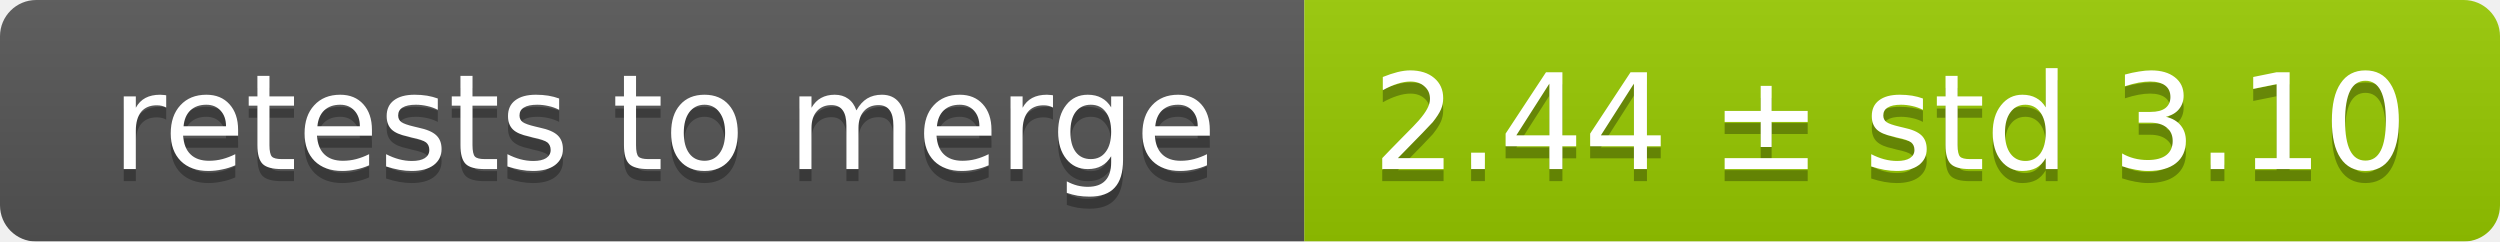
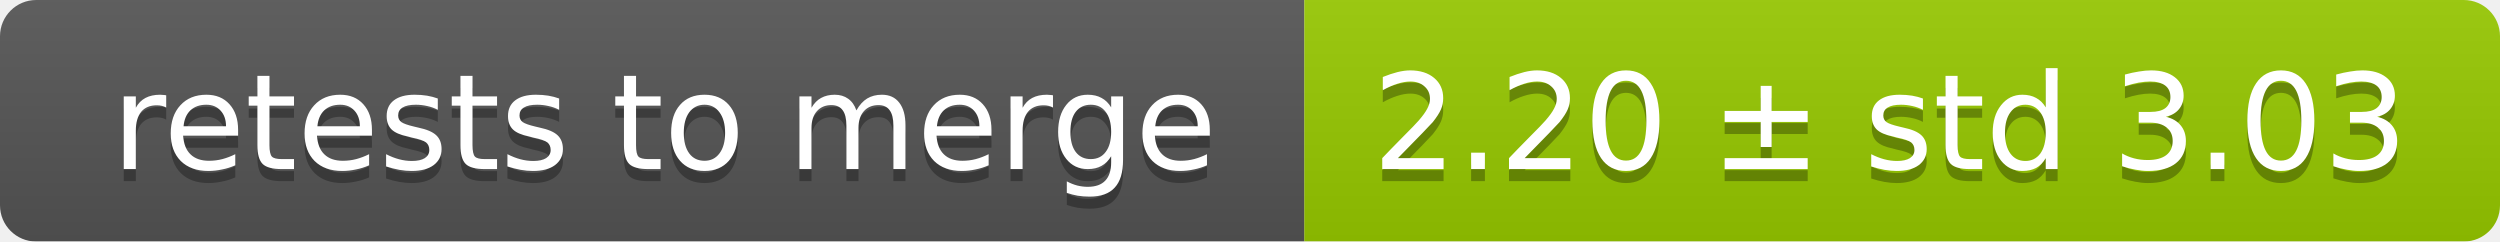
<svg xmlns="http://www.w3.org/2000/svg" width="207" height="20">
  <linearGradient id="smooth" x2="0" y2="100%">
    <stop offset="0" stop-color="#bbb" stop-opacity=".1" />
    <stop offset="1" stop-opacity=".1" />
  </linearGradient>
  <mask id="round">
    <rect width="207" height="20" rx="3" fill="#fff" />
  </mask>
  <g mask="url(#round)">
    <rect width="108" height="20" fill="#555" />
    <rect x="108" width="99" height="20" fill="#97ca00" />
    <rect width="207" height="20" fill="url(#smooth)" />
  </g>
  <g fill="#fff" text-anchor="middle" font-family="DejaVu Sans,Verdana,Geneva,sans-serif" font-size="11">
    <text x="55" y="15" fill="#010101" fill-opacity=".3">retests to merge</text>
    <text x="55" y="14">retests to merge</text>
-     <text x="156.5" y="15" fill="#010101" fill-opacity=".3">2.44 ± std 3.10</text>
-     <text x="156.5" y="14">2.44 ± std 3.10</text>
+     <text x="156.5" y="15" fill="#010101" fill-opacity=".3">2.20 ± std 3.03</text>
+     <text x="156.5" y="14">2.20 ± std 3.03</text>
  </g>
</svg>
